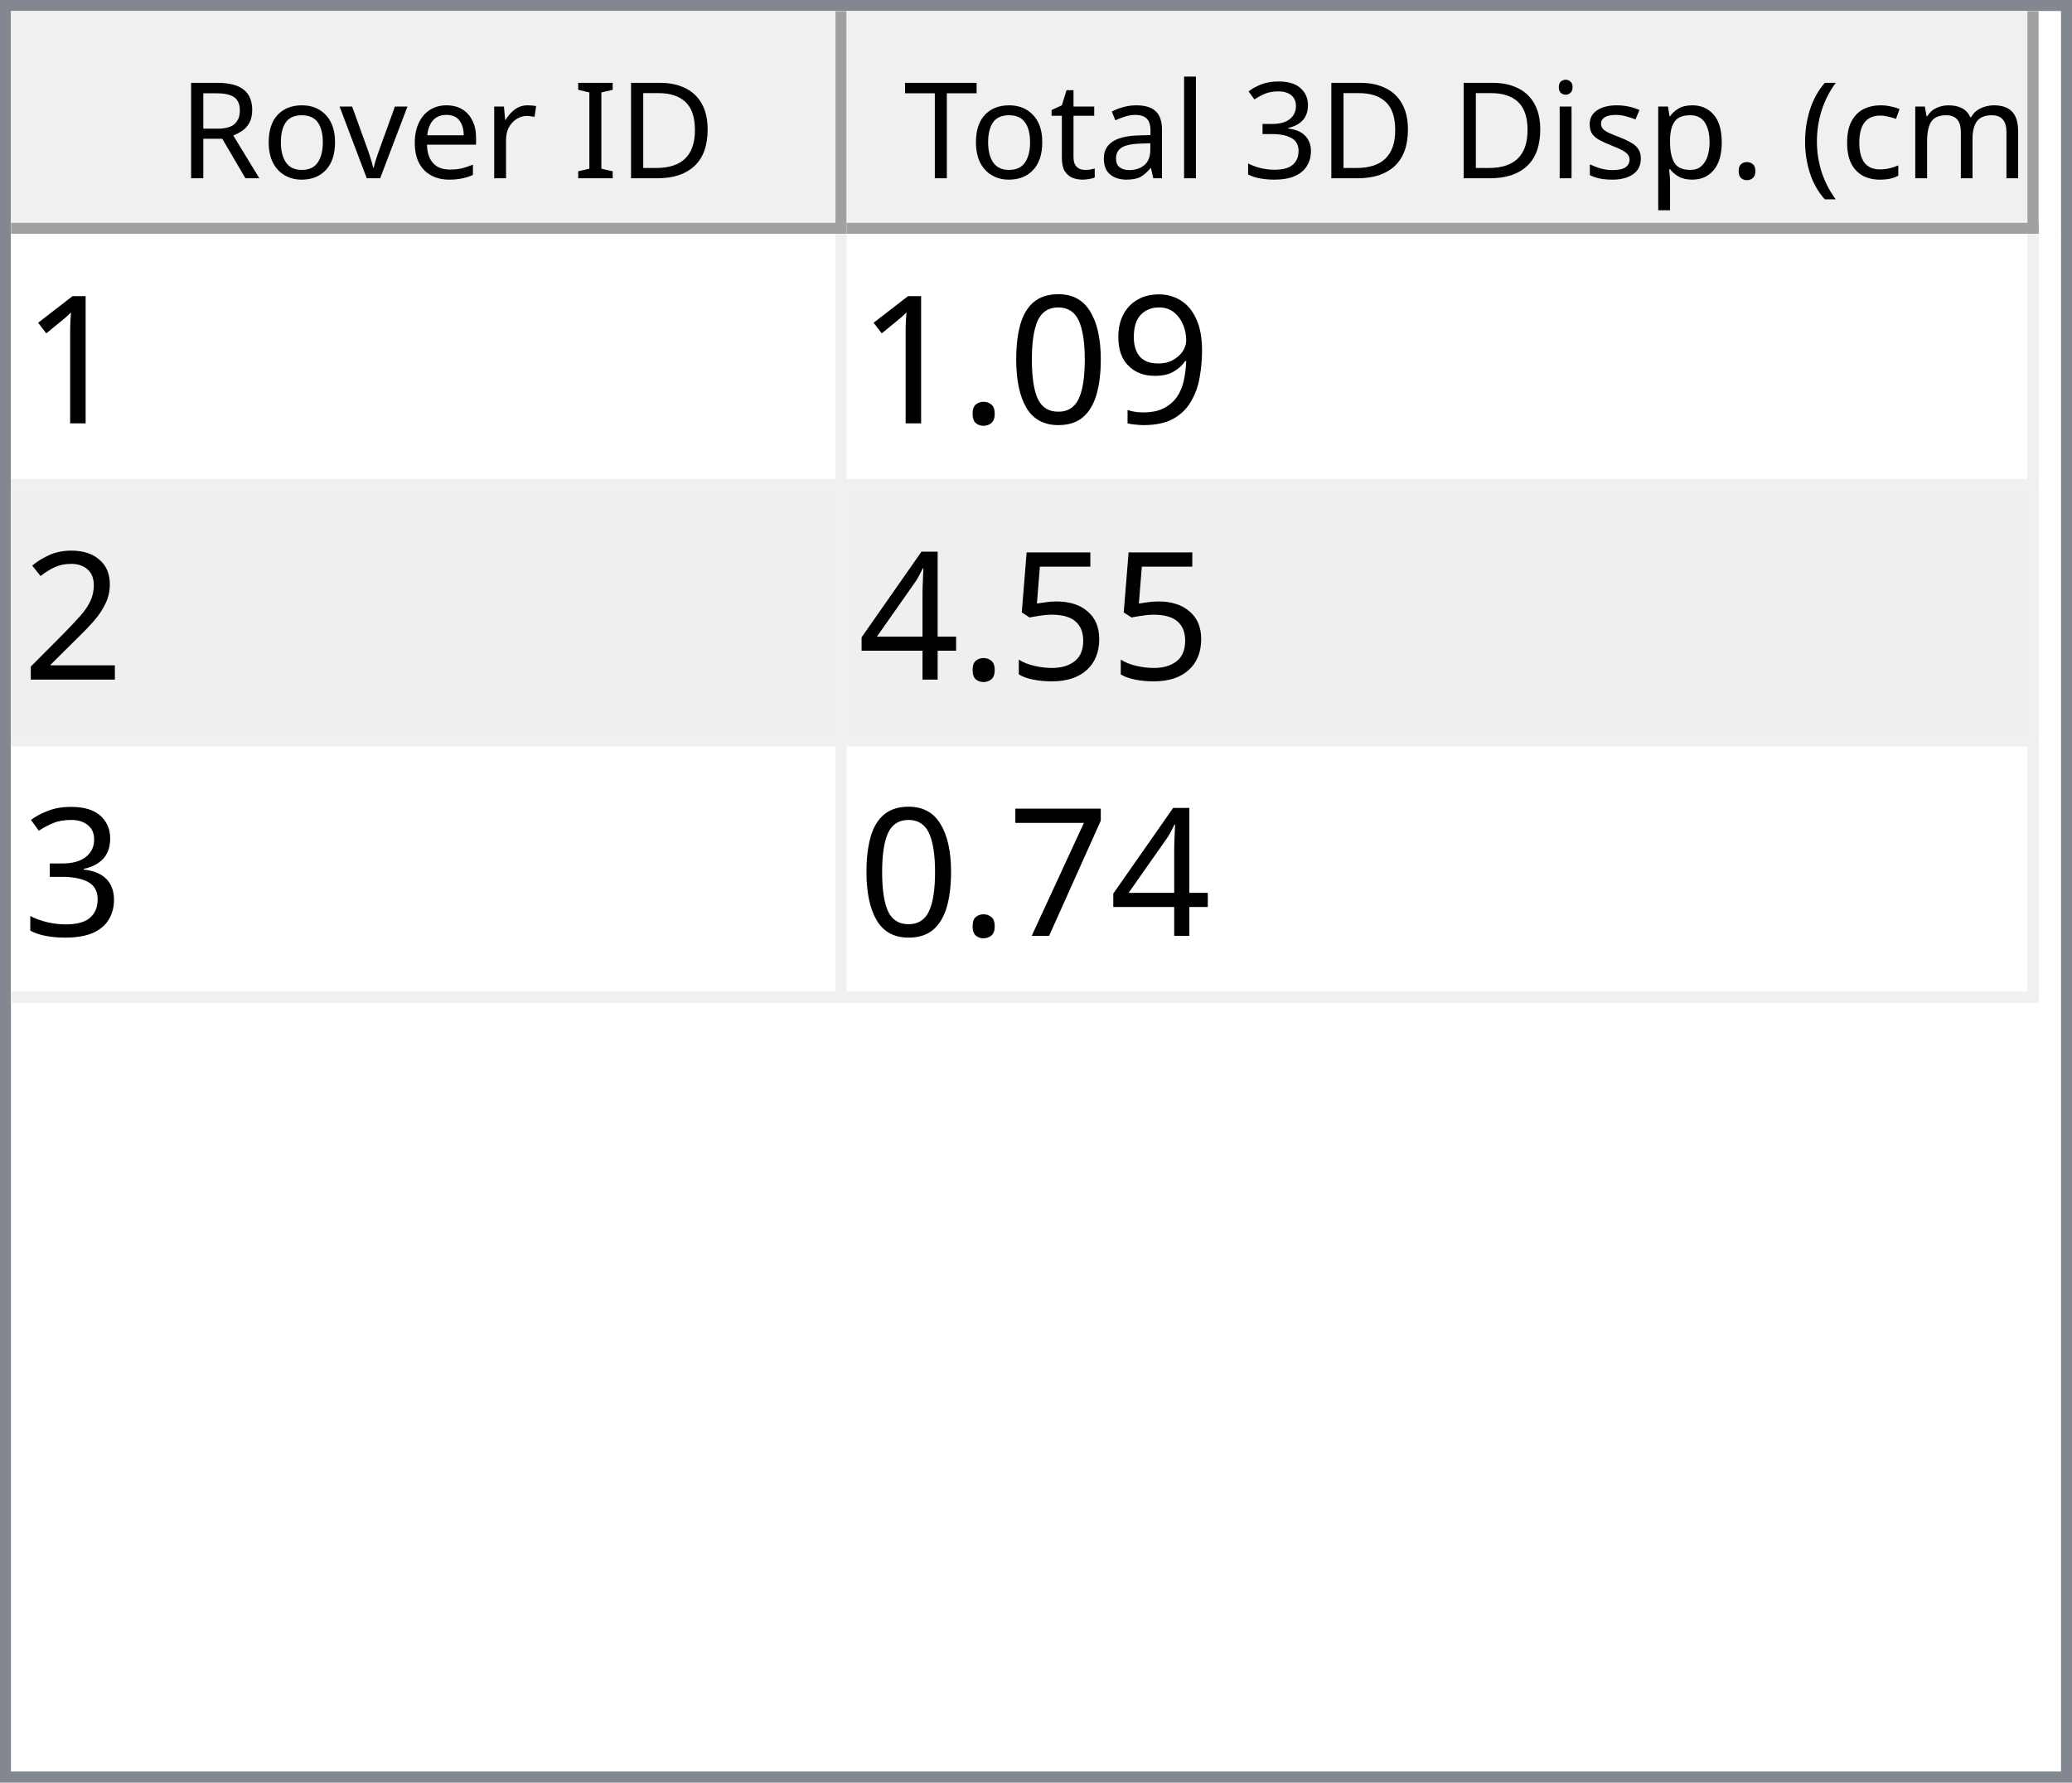
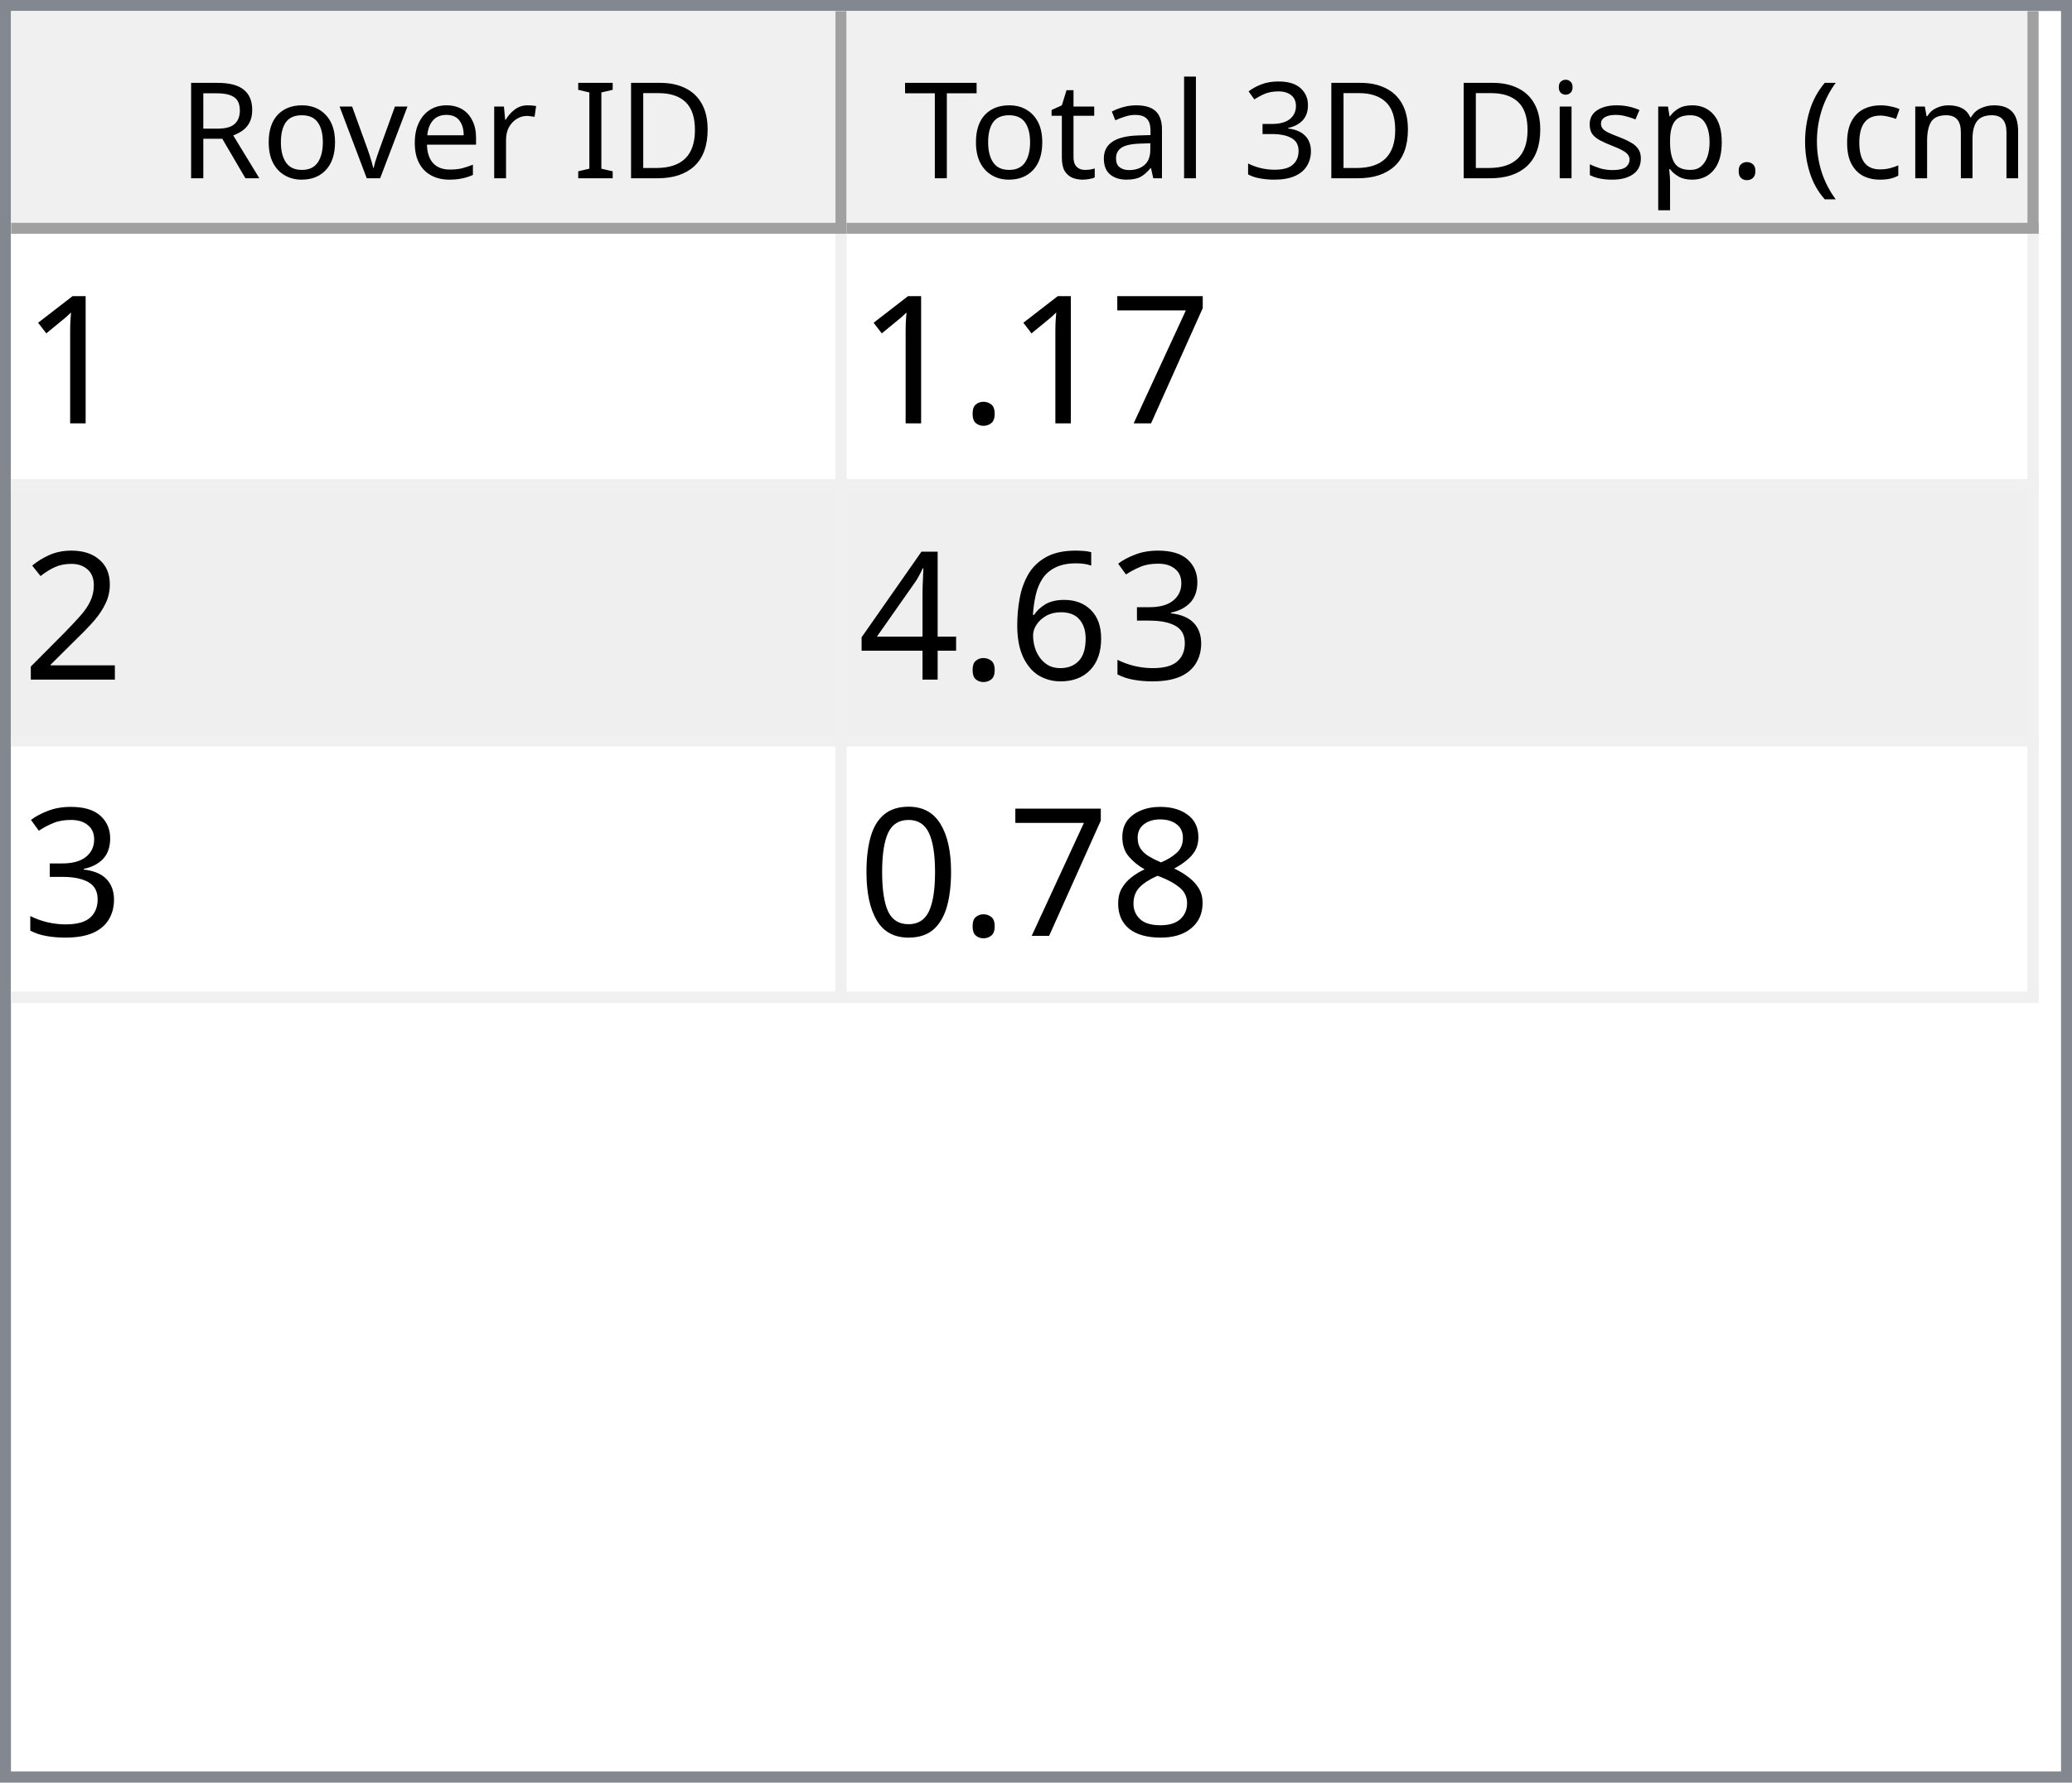
<svg xmlns="http://www.w3.org/2000/svg" style="fill-opacity:1; color-rendering:auto; color-interpolation:auto; text-rendering:auto; stroke:black; stroke-linecap:square; stroke-miterlimit:10; shape-rendering:auto; stroke-opacity:1; fill:black; stroke-dasharray:none; font-weight:normal; stroke-width:1; font-family:'Dialog'; font-style:normal; stroke-linejoin:miter; font-size:12px; stroke-dashoffset:0; image-rendering:auto;" width="186" height="160">
  <defs id="genericDefs" />
  <g>
    <defs id="defs1">
      <clipPath clipPathUnits="userSpaceOnUse" id="clipPath1">
        <path d="M0 0 L186 0 L186 160 L0 160 L0 0 Z" />
      </clipPath>
      <clipPath clipPathUnits="userSpaceOnUse" id="clipPath2">
        <path d="M0 0 L0 160 L186 160 L186 0 Z" />
      </clipPath>
      <clipPath clipPathUnits="userSpaceOnUse" id="clipPath3">
        <path d="M0 0 L0 20 L184 20 L184 0 Z" />
      </clipPath>
      <clipPath clipPathUnits="userSpaceOnUse" id="clipPath4">
        <path d="M0 0 L0 20 L75 20 L75 0 Z" />
      </clipPath>
      <clipPath clipPathUnits="userSpaceOnUse" id="clipPath5">
        <path d="M1 1 L1 19 L74 19 L74 1 Z" />
      </clipPath>
      <clipPath clipPathUnits="userSpaceOnUse" id="clipPath6">
        <path d="M0 0 L0 18 L73 18 L73 0 Z" />
      </clipPath>
      <clipPath clipPathUnits="userSpaceOnUse" id="clipPath7">
        <path d="M-0.5 -0.5 L-0.5 19.5 L74.5 19.5 L74.5 -0.5 Z" />
      </clipPath>
      <clipPath clipPathUnits="userSpaceOnUse" id="clipPath8">
        <path d="M0 0 L0 20 L107 20 L107 0 Z" />
      </clipPath>
      <clipPath clipPathUnits="userSpaceOnUse" id="clipPath9">
        <path d="M1 1 L1 19 L106 19 L106 1 Z" />
      </clipPath>
      <clipPath clipPathUnits="userSpaceOnUse" id="clipPath10">
        <path d="M0 0 L0 18 L105 18 L105 0 Z" />
      </clipPath>
      <clipPath clipPathUnits="userSpaceOnUse" id="clipPath11">
        <path d="M-0.5 -0.5 L-0.5 19.5 L106.5 19.5 L106.5 -0.5 Z" />
      </clipPath>
      <clipPath clipPathUnits="userSpaceOnUse" id="clipPath12">
        <path d="M0 0 L0 138 L184 138 L184 0 Z" />
      </clipPath>
      <clipPath clipPathUnits="userSpaceOnUse" id="clipPath13">
        <path d="M0 0 L0 69 L182 69 L182 0 Z" />
      </clipPath>
      <clipPath clipPathUnits="userSpaceOnUse" id="clipPath14">
        <path d="M-0.5 -0.5 L-0.5 68.5 L181.5 68.5 L181.5 -0.5 Z" />
      </clipPath>
      <clipPath clipPathUnits="userSpaceOnUse" id="clipPath15">
        <path d="M0 0 L0 22 L74 22 L74 0 Z" />
      </clipPath>
      <clipPath clipPathUnits="userSpaceOnUse" id="clipPath16">
        <path d="M0 0 L0 22 L106 22 L106 0 Z" />
      </clipPath>
      <font horiz-adv-x="64.551" id="font1">
        <font-face ascent="107.91" descent="25.098" units-per-em="100" style="font-style:normal; font-family:Segoe UI; font-weight:normal;" />
        <missing-glyph horiz-adv-x="64.551" d="M8.109 0 L8.109 68.266 L56.453 68.266 L56.453 0 L8.109 0 ZM15.328 7.234 L49.219 7.234 L49.219 61.031 L15.328 61.031 L15.328 7.234 Z" />
        <glyph unicode="D" horiz-adv-x="70.117" d="M9.188 0 L9.188 70.016 L28.516 70.016 Q65.531 70.016 65.531 35.891 Q65.531 19.672 55.25 9.836 Q44.969 0 27.734 0 L9.188 0 ZM17.391 62.594 L17.391 7.422 L27.828 7.422 Q41.609 7.422 49.273 14.797 Q56.938 22.172 56.938 35.688 Q56.938 62.594 28.328 62.594 L17.391 62.594 Z" />
        <glyph unicode="I" horiz-adv-x="26.611" d="M17.391 0 L9.188 0 L9.188 70.016 L17.391 70.016 L17.391 0 Z" />
        <glyph unicode=" " horiz-adv-x="27.393" d="" />
        <glyph unicode="r" horiz-adv-x="34.766" d="M34.188 41.891 Q32.078 43.5 28.125 43.5 Q23 43.5 19.555 38.672 Q16.109 33.844 16.109 25.484 L16.109 0 L8.109 0 L8.109 50 L16.109 50 L16.109 39.703 L16.312 39.703 Q18.016 44.969 21.531 47.922 Q25.047 50.875 29.391 50.875 Q32.516 50.875 34.188 50.203 L34.188 41.891 Z" />
        <glyph unicode="e" horiz-adv-x="52.295" d="M48.297 23 L12.984 23 Q13.188 14.656 17.484 10.109 Q21.781 5.562 29.297 5.562 Q37.75 5.562 44.828 11.141 L44.828 3.609 Q38.234 -1.172 27.391 -1.172 Q16.797 -1.172 10.742 5.641 Q4.688 12.453 4.688 24.812 Q4.688 36.469 11.305 43.82 Q17.922 51.172 27.734 51.172 Q37.547 51.172 42.922 44.828 Q48.297 38.484 48.297 27.203 L48.297 23 ZM40.094 29.781 Q40.047 36.719 36.75 40.578 Q33.453 44.438 27.594 44.438 Q21.922 44.438 17.969 40.383 Q14.016 36.328 13.094 29.781 L40.094 29.781 Z" />
        <glyph unicode="v" horiz-adv-x="47.9" d="M47.406 50 L27.484 0 L19.625 0 L0.688 50 L9.469 50 L22.172 13.672 Q23.578 9.672 23.922 6.688 L24.125 6.688 Q24.609 10.453 25.688 13.484 L38.969 50 L47.406 50 Z" />
        <glyph unicode="o" horiz-adv-x="58.594" d="M29 -1.172 Q17.922 -1.172 11.305 5.836 Q4.688 12.844 4.688 24.422 Q4.688 37.016 11.57 44.094 Q18.453 51.172 30.172 51.172 Q41.359 51.172 47.633 44.289 Q53.906 37.406 53.906 25.203 Q53.906 13.234 47.141 6.031 Q40.375 -1.172 29 -1.172 ZM29.594 44.438 Q21.875 44.438 17.383 39.188 Q12.891 33.938 12.891 24.703 Q12.891 15.828 17.43 10.695 Q21.969 5.562 29.594 5.562 Q37.359 5.562 41.531 10.594 Q45.703 15.625 45.703 24.906 Q45.703 34.281 41.531 39.359 Q37.359 44.438 29.594 44.438 Z" />
        <glyph unicode="R" horiz-adv-x="59.814" d="M59.375 0 L49.609 0 L37.891 19.625 Q36.281 22.359 34.766 24.289 Q33.25 26.219 31.664 27.438 Q30.078 28.656 28.25 29.219 Q26.422 29.781 24.125 29.781 L17.391 29.781 L17.391 0 L9.188 0 L9.188 70.016 L30.078 70.016 Q34.672 70.016 38.555 68.867 Q42.438 67.719 45.289 65.375 Q48.141 63.031 49.758 59.547 Q51.375 56.062 51.375 51.375 Q51.375 47.703 50.273 44.656 Q49.172 41.609 47.148 39.211 Q45.125 36.812 42.266 35.133 Q39.406 33.453 35.844 32.516 L35.844 32.328 Q37.594 31.547 38.891 30.547 Q40.188 29.547 41.359 28.18 Q42.531 26.812 43.68 25.078 Q44.828 23.344 46.234 21.047 L59.375 0 ZM17.391 62.594 L17.391 37.203 L28.516 37.203 Q31.594 37.203 34.203 38.133 Q36.812 39.062 38.719 40.797 Q40.625 42.531 41.703 45.047 Q42.781 47.562 42.781 50.688 Q42.781 56.297 39.141 59.445 Q35.5 62.594 28.609 62.594 L17.391 62.594 Z" />
        <glyph unicode=")" horiz-adv-x="30.176" d="M8.297 -15.922 L1.172 -15.922 Q16.406 2.344 16.406 26.812 Q16.406 51.469 1.078 70.016 L8.297 70.016 Q23.531 52.156 23.531 26.703 Q23.531 1.375 8.297 -15.922 Z" />
        <glyph unicode="m" horiz-adv-x="86.133" d="M79.109 0 L71.094 0 L71.094 28.719 Q71.094 37.016 68.531 40.727 Q65.969 44.438 59.906 44.438 Q54.781 44.438 51.195 39.75 Q47.609 35.062 47.609 28.516 L47.609 0 L39.594 0 L39.594 29.688 Q39.594 44.438 28.219 44.438 Q22.953 44.438 19.531 40.016 Q16.109 35.594 16.109 28.516 L16.109 0 L8.109 0 L8.109 50 L16.109 50 L16.109 42.094 L16.312 42.094 Q21.625 51.172 31.844 51.172 Q36.969 51.172 40.773 48.312 Q44.578 45.453 46 40.828 Q51.562 51.172 62.594 51.172 Q79.109 51.172 79.109 30.812 L79.109 0 Z" />
        <glyph unicode="c" horiz-adv-x="46.191" d="M42.188 2.297 Q36.422 -1.172 28.516 -1.172 Q17.828 -1.172 11.258 5.789 Q4.688 12.75 4.688 23.828 Q4.688 36.188 11.766 43.68 Q18.844 51.172 30.672 51.172 Q37.25 51.172 42.281 48.734 L42.281 40.531 Q36.719 44.438 30.375 44.438 Q22.703 44.438 17.797 38.945 Q12.891 33.453 12.891 24.516 Q12.891 15.719 17.508 10.641 Q22.125 5.562 29.891 5.562 Q36.422 5.562 42.188 9.906 L42.188 2.297 Z" />
        <glyph unicode="(" horiz-adv-x="30.176" d="M29.109 -15.922 L21.969 -15.922 Q6.844 1.375 6.844 26.703 Q6.844 52.156 21.969 70.016 L29.203 70.016 Q13.875 51.469 13.875 26.812 Q13.875 2.344 29.109 -15.922 Z" />
        <glyph unicode="." horiz-adv-x="21.68" d="M10.891 -1.078 Q8.641 -1.078 7.055 0.539 Q5.469 2.156 5.469 4.391 Q5.469 6.641 7.055 8.273 Q8.641 9.906 10.891 9.906 Q13.188 9.906 14.797 8.273 Q16.406 6.641 16.406 4.391 Q16.406 2.156 14.797 0.539 Q13.188 -1.078 10.891 -1.078 Z" />
        <glyph unicode="p" horiz-adv-x="58.789" d="M16.312 7.234 L16.109 7.234 L16.109 -23 L8.109 -23 L8.109 50 L16.109 50 L16.109 41.219 L16.312 41.219 Q22.219 51.172 33.594 51.172 Q43.266 51.172 48.688 44.461 Q54.109 37.75 54.109 26.469 Q54.109 13.922 48 6.375 Q41.891 -1.172 31.297 -1.172 Q21.578 -1.172 16.312 7.234 ZM16.109 27.391 L16.109 20.406 Q16.109 14.203 20.141 9.883 Q24.172 5.562 30.375 5.562 Q37.641 5.562 41.773 11.133 Q45.906 16.703 45.906 26.609 Q45.906 34.969 42.047 39.703 Q38.188 44.438 31.594 44.438 Q24.609 44.438 20.359 39.578 Q16.109 34.719 16.109 27.391 Z" />
        <glyph unicode="s" horiz-adv-x="42.432" d="M5.078 1.812 L5.078 10.406 Q11.625 5.562 19.484 5.562 Q30.031 5.562 30.031 12.594 Q30.031 14.594 29.125 15.992 Q28.219 17.391 26.68 18.461 Q25.141 19.531 23.07 20.383 Q21 21.234 18.609 22.172 Q15.281 23.484 12.766 24.828 Q10.25 26.172 8.57 27.859 Q6.891 29.547 6.031 31.695 Q5.172 33.844 5.172 36.719 Q5.172 40.234 6.789 42.945 Q8.406 45.656 11.086 47.484 Q13.766 49.312 17.211 50.242 Q20.656 51.172 24.312 51.172 Q30.812 51.172 35.938 48.922 L35.938 40.828 Q30.422 44.438 23.25 44.438 Q21 44.438 19.195 43.922 Q17.391 43.406 16.094 42.477 Q14.797 41.547 14.086 40.258 Q13.375 38.969 13.375 37.406 Q13.375 35.453 14.086 34.133 Q14.797 32.812 16.164 31.789 Q17.531 30.766 19.484 29.938 Q21.438 29.109 23.922 28.125 Q27.25 26.859 29.883 25.516 Q32.516 24.172 34.375 22.484 Q36.234 20.797 37.234 18.602 Q38.234 16.406 38.234 13.375 Q38.234 9.672 36.602 6.938 Q34.969 4.203 32.234 2.398 Q29.5 0.594 25.93 -0.289 Q22.359 -1.172 18.453 -1.172 Q10.75 -1.172 5.078 1.812 Z" />
        <glyph unicode="i" horiz-adv-x="24.219" d="M12.203 62.703 Q10.062 62.703 8.547 64.164 Q7.031 65.625 7.031 67.875 Q7.031 70.125 8.547 71.609 Q10.062 73.094 12.203 73.094 Q14.406 73.094 15.945 71.609 Q17.484 70.125 17.484 67.875 Q17.484 65.719 15.945 64.211 Q14.406 62.703 12.203 62.703 ZM16.109 0 L8.109 0 L8.109 50 L16.109 50 L16.109 0 Z" />
        <glyph unicode="3" horiz-adv-x="53.906" d="M46.531 19.828 Q46.531 15.094 44.75 11.211 Q42.969 7.328 39.719 4.57 Q36.469 1.812 31.93 0.297 Q27.391 -1.219 21.922 -1.219 Q11.922 -1.219 6 2.594 L6 11.188 Q13.094 5.609 22.219 5.609 Q25.875 5.609 28.828 6.539 Q31.781 7.469 33.906 9.227 Q36.031 10.984 37.18 13.477 Q38.328 15.969 38.328 19.094 Q38.328 32.812 18.797 32.812 L12.984 32.812 L12.984 39.594 L18.5 39.594 Q35.797 39.594 35.797 52.484 Q35.797 64.406 22.609 64.406 Q15.188 64.406 8.688 59.422 L8.688 67.188 Q15.375 71.188 24.609 71.188 Q29 71.188 32.57 69.969 Q36.141 68.75 38.68 66.555 Q41.219 64.359 42.609 61.281 Q44 58.203 44 54.5 Q44 40.672 30.031 36.719 L30.031 36.531 Q33.594 36.141 36.625 34.797 Q39.656 33.453 41.852 31.305 Q44.047 29.156 45.289 26.25 Q46.531 23.344 46.531 19.828 Z" />
        <glyph unicode="l" horiz-adv-x="24.219" d="M16.109 0 L8.109 0 L8.109 74.031 L16.109 74.031 L16.109 0 Z" />
        <glyph unicode="a" horiz-adv-x="50.879" d="M43.891 0 L35.891 0 L35.891 7.812 L35.688 7.812 Q30.469 -1.172 20.312 -1.172 Q12.844 -1.172 8.617 2.781 Q4.391 6.734 4.391 13.281 Q4.391 27.297 20.906 29.594 L35.891 31.688 Q35.891 44.438 25.594 44.438 Q16.547 44.438 9.281 38.281 L9.281 46.484 Q16.656 51.172 26.266 51.172 Q43.891 51.172 43.891 32.516 L43.891 0 ZM35.891 25.297 L23.828 23.641 Q18.266 22.859 15.43 20.875 Q12.594 18.891 12.594 13.875 Q12.594 10.203 15.211 7.883 Q17.828 5.562 22.172 5.562 Q28.125 5.562 32.008 9.742 Q35.891 13.922 35.891 20.312 L35.891 25.297 Z" />
        <glyph unicode="t" horiz-adv-x="33.887" d="M31.297 0.484 Q28.469 -1.078 23.828 -1.078 Q10.688 -1.078 10.688 13.578 L10.688 43.172 L2.094 43.172 L2.094 50 L10.688 50 L10.688 62.203 L18.703 64.797 L18.703 50 L31.297 50 L31.297 43.172 L18.703 43.172 L18.703 14.984 Q18.703 9.969 20.414 7.82 Q22.125 5.672 26.078 5.672 Q29.109 5.672 31.297 7.328 L31.297 0.484 Z" />
        <glyph unicode="T" horiz-adv-x="52.393" d="M50.594 62.594 L30.375 62.594 L30.375 0 L22.172 0 L22.172 62.594 L2 62.594 L2 70.016 L50.594 70.016 L50.594 62.594 Z" />
      </font>
      <font horiz-adv-x="75.0" id="font2">
        <font-face ascent="100.537" descent="21.973" units-per-em="100" style="font-style:normal; font-family:sans-serif; font-weight:normal;" />
        <missing-glyph horiz-adv-x="75.0" d="M12.5 0 L12.5 62.5 L62.5 62.5 L62.5 0 L12.5 0 ZM14.062 1.562 L60.938 1.562 L60.938 60.938 L14.062 60.938 L14.062 1.562 Z" />
        <glyph unicode="1" horiz-adv-x="55.615" d="M37.25 0 L28.469 0 L28.469 56 Q25.297 52.984 20.141 49.953 Q14.984 46.922 10.891 45.406 L10.891 53.906 Q18.266 57.375 23.781 62.305 Q29.297 67.234 31.594 71.875 L37.25 71.875 L37.25 0 Z" />
-         <glyph unicode="9" horiz-adv-x="55.615" d="M5.469 16.547 L13.922 17.328 Q14.984 11.375 18.016 8.688 Q21.047 6 25.781 6 Q29.828 6 32.883 7.859 Q35.938 9.719 37.891 12.82 Q39.844 15.922 41.164 21.195 Q42.484 26.469 42.484 31.938 Q42.484 32.516 42.438 33.688 Q39.797 29.5 35.234 26.883 Q30.672 24.266 25.344 24.266 Q16.453 24.266 10.305 30.711 Q4.156 37.156 4.156 47.703 Q4.156 58.594 10.578 65.234 Q17 71.875 26.656 71.875 Q33.641 71.875 39.43 68.117 Q45.219 64.359 48.219 57.398 Q51.219 50.438 51.219 37.25 Q51.219 23.531 48.242 15.406 Q45.266 7.281 39.383 3.031 Q33.5 -1.219 25.594 -1.219 Q17.188 -1.219 11.867 3.445 Q6.547 8.109 5.469 16.547 ZM41.453 48.141 Q41.453 55.719 37.43 60.156 Q33.406 64.594 27.734 64.594 Q21.875 64.594 17.531 59.812 Q13.188 55.031 13.188 47.406 Q13.188 40.578 17.312 36.305 Q21.438 32.031 27.484 32.031 Q33.594 32.031 37.523 36.305 Q41.453 40.578 41.453 48.141 Z" />
-         <glyph unicode="0" horiz-adv-x="55.615" d="M4.156 35.297 Q4.156 48 6.766 55.742 Q9.375 63.484 14.523 67.68 Q19.672 71.875 27.484 71.875 Q33.25 71.875 37.594 69.555 Q41.938 67.234 44.773 62.867 Q47.609 58.5 49.219 52.227 Q50.828 45.953 50.828 35.297 Q50.828 22.703 48.242 14.969 Q45.656 7.234 40.508 3.008 Q35.359 -1.219 27.484 -1.219 Q17.141 -1.219 11.234 6.203 Q4.156 15.141 4.156 35.297 ZM13.188 35.297 Q13.188 17.672 17.312 11.836 Q21.438 6 27.484 6 Q33.547 6 37.672 11.859 Q41.797 17.719 41.797 35.297 Q41.797 52.984 37.672 58.789 Q33.547 64.594 27.391 64.594 Q21.344 64.594 17.719 59.469 Q13.188 52.938 13.188 35.297 Z" />
+         <glyph unicode="7" horiz-adv-x="55.615" d="M4.734 62.203 L4.734 70.656 L51.078 70.656 L51.078 63.812 Q44.234 56.547 37.523 44.484 Q30.812 32.422 27.156 19.672 Q24.516 10.688 23.781 0 L14.75 0 Q14.891 8.453 18.062 20.414 Q21.234 32.375 27.172 43.484 Q33.109 54.594 39.797 62.203 L4.734 62.203 Z" />
        <glyph unicode="." horiz-adv-x="27.783" d="M9.078 0 L9.078 10.016 L19.094 10.016 L19.094 0 L9.078 0 Z" />
        <glyph unicode="2" horiz-adv-x="55.615" d="M50.344 8.453 L50.344 0 L3.031 0 Q2.938 3.172 4.047 6.109 Q5.859 10.938 9.836 15.625 Q13.812 20.312 21.344 26.469 Q33.016 36.031 37.117 41.625 Q41.219 47.219 41.219 52.203 Q41.219 57.422 37.477 61.008 Q33.734 64.594 27.734 64.594 Q21.391 64.594 17.578 60.789 Q13.766 56.984 13.719 50.25 L4.688 51.172 Q5.609 61.281 11.664 66.578 Q17.719 71.875 27.938 71.875 Q38.234 71.875 44.242 66.164 Q50.25 60.453 50.25 52 Q50.25 47.703 48.492 43.555 Q46.734 39.406 42.656 34.812 Q38.578 30.219 29.109 22.219 Q21.188 15.578 18.945 13.211 Q16.703 10.844 15.234 8.453 L50.344 8.453 Z" />
-         <glyph unicode="5" horiz-adv-x="55.615" d="M4.156 18.75 L13.375 19.531 Q14.406 12.797 18.141 9.398 Q21.875 6 27.156 6 Q33.5 6 37.891 10.789 Q42.281 15.578 42.281 23.484 Q42.281 31 38.062 35.352 Q33.844 39.703 27 39.703 Q22.75 39.703 19.336 37.773 Q15.922 35.844 13.969 32.766 L5.719 33.844 L12.641 70.609 L48.25 70.609 L48.25 62.203 L19.672 62.203 L15.828 42.969 Q22.266 47.469 29.344 47.469 Q38.719 47.469 45.164 40.969 Q51.609 34.469 51.609 24.266 Q51.609 14.547 45.953 7.469 Q39.062 -1.219 27.156 -1.219 Q17.391 -1.219 11.211 4.25 Q5.031 9.719 4.156 18.75 Z" />
+         <glyph unicode="3" horiz-adv-x="55.615" d="M4.203 18.891 L12.984 20.062 Q14.5 12.594 18.141 9.297 Q21.781 6 27 6 Q33.203 6 37.477 10.297 Q41.75 14.594 41.75 20.953 Q41.75 27 37.797 30.93 Q33.844 34.859 27.734 34.859 Q25.25 34.859 21.531 33.891 L22.516 41.609 Q23.391 41.5 23.922 41.5 Q29.547 41.5 34.039 44.43 Q38.531 47.359 38.531 53.469 Q38.531 58.297 35.258 61.477 Q31.984 64.656 26.812 64.656 Q21.688 64.656 18.266 61.43 Q14.844 58.203 13.875 51.766 L5.078 53.328 Q6.688 62.156 12.398 67.016 Q18.109 71.875 26.609 71.875 Q32.469 71.875 37.398 69.359 Q42.328 66.844 44.945 62.5 Q47.562 58.156 47.562 53.266 Q47.562 48.641 45.07 44.828 Q42.578 41.016 37.703 38.766 Q44.047 37.312 47.562 32.695 Q51.078 28.078 51.078 21.141 Q51.078 11.766 44.242 5.25 Q37.406 -1.266 26.953 -1.266 Q17.531 -1.266 11.305 4.352 Q5.078 9.969 4.203 18.891 Z" />
+         <glyph unicode="6" horiz-adv-x="55.615" d="M49.75 54.047 L41.016 53.375 Q39.844 58.547 37.703 60.891 Q34.125 64.656 28.906 64.656 Q24.703 64.656 21.531 62.312 Q17.391 59.281 14.992 53.469 Q12.594 47.656 12.5 36.922 Q15.672 41.75 20.266 44.094 Q24.859 46.438 29.891 46.438 Q38.672 46.438 44.852 39.969 Q51.031 33.5 51.031 23.25 Q51.031 16.5 48.125 10.719 Q45.219 4.938 40.141 1.859 Q35.062 -1.219 28.609 -1.219 Q17.625 -1.219 10.695 6.859 Q3.766 14.938 3.766 33.5 Q3.766 54.25 11.422 63.672 Q18.109 71.875 29.438 71.875 Q37.891 71.875 43.289 67.141 Q48.688 62.406 49.75 54.047 ZM13.875 23.188 Q13.875 18.656 15.797 14.508 Q17.719 10.359 21.188 8.18 Q24.656 6 28.469 6 Q34.031 6 38.039 10.492 Q42.047 14.984 42.047 22.703 Q42.047 30.125 38.086 34.398 Q34.125 38.672 28.125 38.672 Q22.172 38.672 18.023 34.398 Q13.875 30.125 13.875 23.188 Z" />
        <glyph unicode="4" horiz-adv-x="55.615" d="M32.328 0 L32.328 17.141 L1.266 17.141 L1.266 25.203 L33.938 71.578 L41.109 71.578 L41.109 25.203 L50.781 25.203 L50.781 17.141 L41.109 17.141 L41.109 0 L32.328 0 ZM32.328 25.203 L32.328 57.469 L9.906 25.203 L32.328 25.203 Z" />
-         <glyph unicode="3" horiz-adv-x="55.615" d="M4.203 18.891 L12.984 20.062 Q14.5 12.594 18.141 9.297 Q21.781 6 27 6 Q33.203 6 37.477 10.297 Q41.75 14.594 41.75 20.953 Q41.75 27 37.797 30.93 Q33.844 34.859 27.734 34.859 Q25.25 34.859 21.531 33.891 L22.516 41.609 Q23.391 41.5 23.922 41.5 Q29.547 41.5 34.039 44.43 Q38.531 47.359 38.531 53.469 Q38.531 58.297 35.258 61.477 Q31.984 64.656 26.812 64.656 Q21.688 64.656 18.266 61.43 Q14.844 58.203 13.875 51.766 L5.078 53.328 Q6.688 62.156 12.398 67.016 Q18.109 71.875 26.609 71.875 Q32.469 71.875 37.398 69.359 Q42.328 66.844 44.945 62.5 Q47.562 58.156 47.562 53.266 Q47.562 48.641 45.07 44.828 Q42.578 41.016 37.703 38.766 Q44.047 37.312 47.562 32.695 Q51.078 28.078 51.078 21.141 Q51.078 11.766 44.242 5.25 Q37.406 -1.266 26.953 -1.266 Q17.531 -1.266 11.305 4.352 Q5.078 9.969 4.203 18.891 Z" />
-         <glyph unicode="7" horiz-adv-x="55.615" d="M4.734 62.203 L4.734 70.656 L51.078 70.656 L51.078 63.812 Q44.234 56.547 37.523 44.484 Q30.812 32.422 27.156 19.672 Q24.516 10.688 23.781 0 L14.75 0 Q14.891 8.453 18.062 20.414 Q21.234 32.375 27.172 43.484 Q33.109 54.594 39.797 62.203 L4.734 62.203 Z" />
+         <glyph unicode="8" horiz-adv-x="55.615" d="M17.672 38.812 Q12.203 40.828 9.57 44.539 Q6.938 48.25 6.938 53.422 Q6.938 61.234 12.555 66.555 Q18.172 71.875 27.484 71.875 Q36.859 71.875 42.578 66.43 Q48.297 60.984 48.297 53.172 Q48.297 48.188 45.68 44.508 Q43.062 40.828 37.75 38.812 Q44.344 36.672 47.781 31.883 Q51.219 27.094 51.219 20.453 Q51.219 11.281 44.727 5.031 Q38.234 -1.219 27.641 -1.219 Q17.047 -1.219 10.547 5.055 Q4.047 11.328 4.047 20.703 Q4.047 27.688 7.594 32.398 Q11.141 37.109 17.672 38.812 ZM15.922 53.719 Q15.922 48.641 19.195 45.414 Q22.469 42.188 27.688 42.188 Q32.766 42.188 36.016 45.383 Q39.266 48.578 39.266 53.219 Q39.266 58.062 35.914 61.359 Q32.562 64.656 27.594 64.656 Q22.562 64.656 19.242 61.43 Q15.922 58.203 15.922 53.719 ZM13.094 20.656 Q13.094 16.891 14.875 13.375 Q16.656 9.859 20.172 7.93 Q23.688 6 27.734 6 Q34.031 6 38.133 10.055 Q42.234 14.109 42.234 20.359 Q42.234 26.703 38.016 30.859 Q33.797 35.016 27.438 35.016 Q21.234 35.016 17.164 30.914 Q13.094 26.812 13.094 20.656 Z" />
+         <glyph unicode="0" horiz-adv-x="55.615" d="M4.156 35.297 Q4.156 48 6.766 55.742 Q9.375 63.484 14.523 67.68 Q19.672 71.875 27.484 71.875 Q33.25 71.875 37.594 69.555 Q41.938 67.234 44.773 62.867 Q47.609 58.5 49.219 52.227 Q50.828 45.953 50.828 35.297 Q50.828 22.703 48.242 14.969 Q45.656 7.234 40.508 3.008 Q35.359 -1.219 27.484 -1.219 Q17.141 -1.219 11.234 6.203 Q4.156 15.141 4.156 35.297 ZM13.188 35.297 Q13.188 17.672 17.312 11.836 Q21.438 6 27.484 6 Q33.547 6 37.672 11.859 Q41.797 17.719 41.797 35.297 Q41.797 52.984 37.672 58.789 Q33.547 64.594 27.391 64.594 Q21.344 64.594 17.719 59.469 Q13.188 52.938 13.188 35.297 Z" />
      </font>
    </defs>
    <g style="fill:white; stroke:white;">
      <rect x="0" y="0" width="186" style="clip-path:url(#clipPath1); stroke:none;" height="160" />
    </g>
    <g style="fill:white; text-rendering:optimizeSpeed; color-rendering:optimizeSpeed; image-rendering:optimizeSpeed; shape-rendering:crispEdges; stroke:white; color-interpolation:sRGB;">
      <rect x="0" width="186" height="160" y="0" style="stroke:none;" />
      <path style="stroke:none;" d="M0 160 L186 160 L186 0 L0 0 Z" />
    </g>
    <g style="fill:rgb(240,240,240); font-family:'Segoe UI'; stroke:rgb(240,240,240);">
      <rect x="0" y="0" width="186" style="clip-path:url(#clipPath2); stroke:none;" height="160" />
    </g>
    <g style="fill:rgb(130,135,144); font-family:'Segoe UI'; stroke:rgb(130,135,144);">
      <path d="M0 0 L186 0 L186 160 L0 160 L0 0 ZM1 1 L185 1 L185 159 L1 159 L1 1 Z" style="fill-rule:evenodd; clip-path:url(#clipPath2); stroke:none;" />
    </g>
    <g style="fill:white; font-family:'Segoe UI'; stroke:white;" transform="translate(1,1)">
      <rect x="0" y="0" width="184" style="clip-path:url(#clipPath3); stroke:none;" height="20" />
    </g>
    <g style="fill:rgb(240,240,240); font-family:'Segoe UI'; stroke:rgb(240,240,240);" transform="translate(1,1)">
      <rect x="0" y="0" width="75" style="clip-path:url(#clipPath4); stroke:none;" height="20" />
    </g>
    <g style="font-family:'Segoe UI';" transform="translate(2,2)">
      <text x="14" xml:space="preserve" y="14" style="clip-path:url(#clipPath6); stroke:none;">Rover ID</text>
    </g>
    <g style="fill:rgb(160,160,160); font-family:'Segoe UI'; stroke:rgb(160,160,160); stroke-linejoin:bevel;" transform="translate(1.5,1.5)">
      <line x1="74" x2="74" y1="0" style="fill:none; clip-path:url(#clipPath7);" y2="19" />
    </g>
    <g style="fill:rgb(160,160,160); font-family:'Segoe UI'; stroke:rgb(160,160,160); stroke-linejoin:bevel;" transform="matrix(1,0,0,1,1,1) translate(0.5,0.5)">
      <line x1="0" x2="74" y1="19" style="fill:none; clip-path:url(#clipPath7);" y2="19" />
    </g>
    <g style="fill:rgb(240,240,240); font-family:'Segoe UI'; stroke:rgb(240,240,240);" transform="translate(76,1)">
      <rect x="0" y="0" width="107" style="clip-path:url(#clipPath8); stroke:none;" height="20" />
    </g>
    <g style="font-family:'Segoe UI';" transform="translate(77,2)">
      <text x="1" xml:space="preserve" y="14" style="clip-path:url(#clipPath10); stroke:none;"> Total 3D Disp. (cm)</text>
    </g>
    <g style="fill:rgb(160,160,160); font-family:'Segoe UI'; stroke:rgb(160,160,160); stroke-linejoin:bevel;" transform="translate(76.5,1.5)">
      <line x1="106" x2="106" y1="0" style="fill:none; clip-path:url(#clipPath11);" y2="19" />
    </g>
    <g style="fill:rgb(160,160,160); font-family:'Segoe UI'; stroke:rgb(160,160,160); stroke-linejoin:bevel;" transform="matrix(1,0,0,1,76,1) translate(0.5,0.5)">
      <line x1="0" x2="106" y1="19" style="fill:none; clip-path:url(#clipPath11);" y2="19" />
    </g>
    <g style="fill:white; font-family:'Segoe UI'; stroke:white;" transform="translate(1,21)">
      <rect x="0" y="0" width="184" style="clip-path:url(#clipPath12); stroke:none;" height="138" />
    </g>
    <g style="fill:rgb(240,240,240); font-size:16px; font-family:sans-serif; stroke:rgb(240,240,240);" transform="translate(1,21)">
      <rect x="0" y="0" width="182" style="clip-path:url(#clipPath13); stroke:none;" height="69" />
      <line transform="translate(0.5,0.5)" x1="0" x2="181" y1="22" style="clip-path:url(#clipPath14); fill:none; stroke-linejoin:bevel;" y2="22" />
    </g>
    <g transform="matrix(1,0,0,1,1,21) translate(0.5,0.5)" style="fill:rgb(240,240,240); font-size:16px; font-family:sans-serif; stroke:rgb(240,240,240); stroke-linejoin:bevel;">
      <line x1="0" x2="181" y1="45" style="fill:none; clip-path:url(#clipPath14);" y2="45" />
    </g>
    <g transform="matrix(1,0,0,1,1,21) translate(0.5,0.5)" style="fill:rgb(240,240,240); font-size:16px; font-family:sans-serif; stroke:rgb(240,240,240); stroke-linejoin:bevel;">
      <line x1="0" x2="181" y1="68" style="fill:none; clip-path:url(#clipPath14);" y2="68" />
    </g>
    <g transform="matrix(1,0,0,1,1,21) translate(0.5,0.5)" style="fill:rgb(240,240,240); font-size:16px; font-family:sans-serif; stroke:rgb(240,240,240); stroke-linejoin:bevel;">
      <line x1="74" x2="74" y1="0" style="fill:none; clip-path:url(#clipPath14);" y2="68" />
    </g>
    <g transform="matrix(1,0,0,1,1,21) translate(0.5,0.5)" style="fill:rgb(240,240,240); font-size:16px; font-family:sans-serif; stroke:rgb(240,240,240); stroke-linejoin:bevel;">
      <line x1="181" x2="181" y1="0" style="fill:none; clip-path:url(#clipPath14);" y2="68" />
    </g>
    <g style="fill:white; font-size:16px; font-family:sans-serif; stroke:white;" transform="matrix(1,0,0,1,1,21)">
      <rect x="0" y="0" width="74" style="clip-path:url(#clipPath15); stroke:none;" height="22" />
      <text x="1" y="17" style="fill:black; clip-path:url(#clipPath15); stroke:none;" xml:space="preserve">1</text>
    </g>
    <g style="fill:white; font-size:16px; font-family:sans-serif; stroke:white;" transform="matrix(1,0,0,1,1,21) translate(75,0)">
      <rect x="0" y="0" width="106" style="clip-path:url(#clipPath16); stroke:none;" height="22" />
-       <text x="1" y="17" style="fill:black; clip-path:url(#clipPath16); stroke:none;" xml:space="preserve">1.09</text>
+       <text x="1" y="17" style="fill:black; clip-path:url(#clipPath16); stroke:none;" xml:space="preserve">1.17</text>
    </g>
    <g style="fill:rgb(239,239,239); font-size:16px; font-family:sans-serif; stroke:rgb(239,239,239);" transform="matrix(1,0,0,1,1,21) translate(0,23)">
      <rect x="0" y="0" width="74" style="clip-path:url(#clipPath15); stroke:none;" height="22" />
      <text x="1" y="17" style="fill:black; clip-path:url(#clipPath15); stroke:none;" xml:space="preserve">2</text>
    </g>
    <g style="fill:rgb(239,239,239); font-size:16px; font-family:sans-serif; stroke:rgb(239,239,239);" transform="matrix(1,0,0,1,1,21) translate(75,23)">
      <rect x="0" y="0" width="106" style="clip-path:url(#clipPath16); stroke:none;" height="22" />
-       <text x="1" y="17" style="fill:black; clip-path:url(#clipPath16); stroke:none;" xml:space="preserve">4.55</text>
+       <text x="1" y="17" style="fill:black; clip-path:url(#clipPath16); stroke:none;" xml:space="preserve">4.63</text>
    </g>
    <g style="fill:white; font-size:16px; font-family:sans-serif; stroke:white;" transform="matrix(1,0,0,1,1,21) translate(0,46)">
      <rect x="0" y="0" width="74" style="clip-path:url(#clipPath15); stroke:none;" height="22" />
      <text x="1" y="17" style="fill:black; clip-path:url(#clipPath15); stroke:none;" xml:space="preserve">3</text>
    </g>
    <g style="fill:white; font-size:16px; font-family:sans-serif; stroke:white;" transform="matrix(1,0,0,1,1,21) translate(75,46)">
      <rect x="0" y="0" width="106" style="clip-path:url(#clipPath16); stroke:none;" height="22" />
-       <text x="1" y="17" style="fill:black; clip-path:url(#clipPath16); stroke:none;" xml:space="preserve">0.74</text>
+       <text x="1" y="17" style="fill:black; clip-path:url(#clipPath16); stroke:none;" xml:space="preserve">0.78</text>
    </g>
  </g>
</svg>
